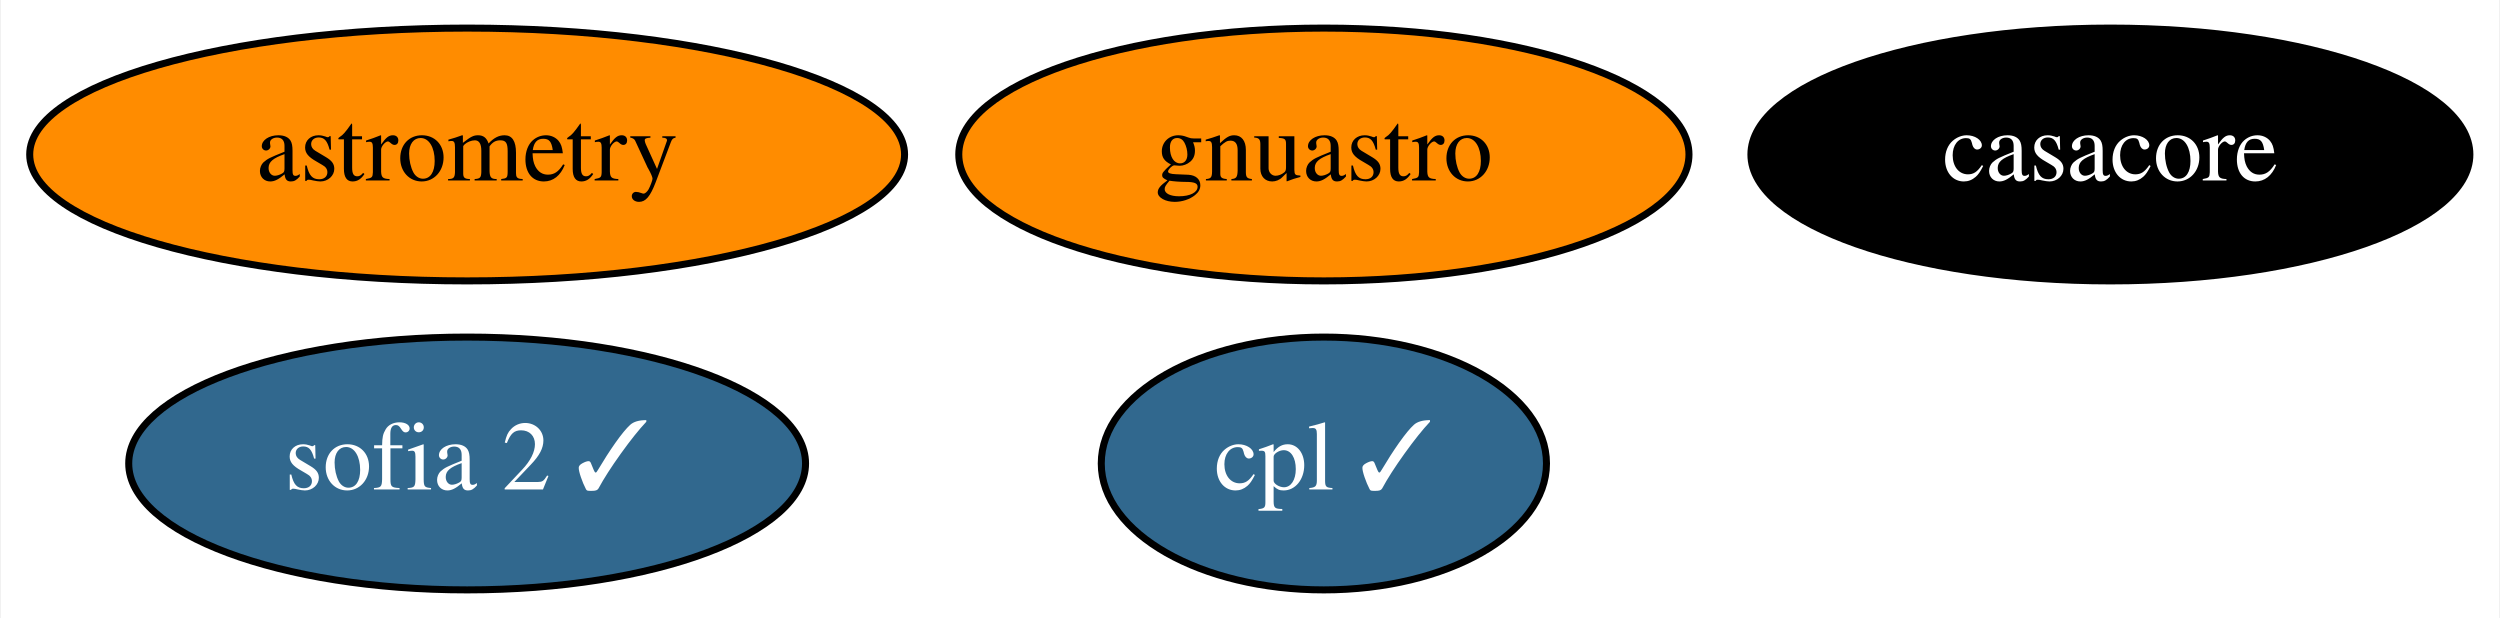
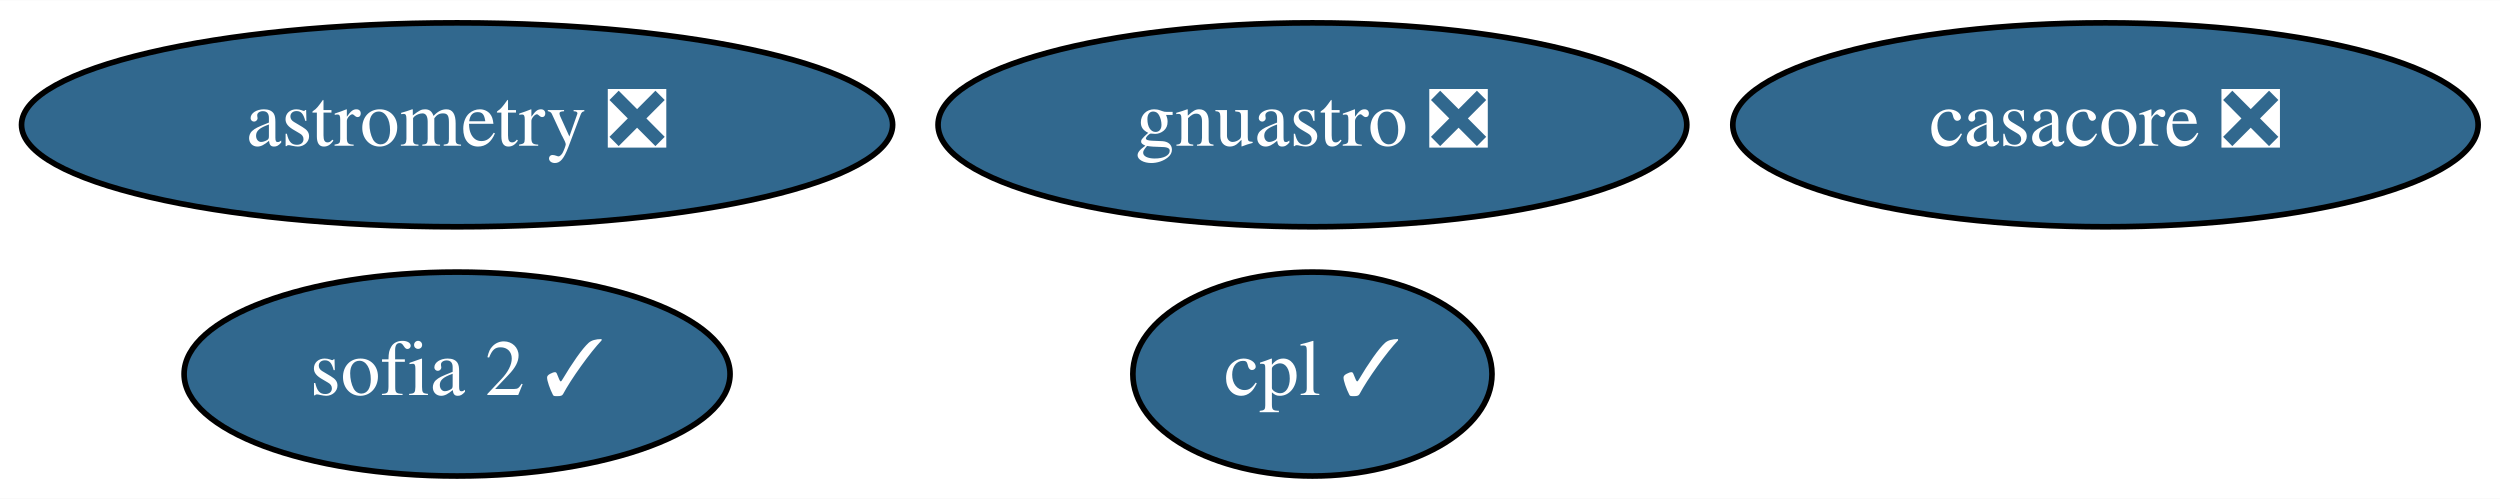
- <svg xmlns="http://www.w3.org/2000/svg" xmlns:xlink="http://www.w3.org/1999/xlink" width="356pt" height="88pt" viewBox="0.00 0.00 355.74 88.00">
+ <svg xmlns="http://www.w3.org/2000/svg" xmlns:xlink="http://www.w3.org/1999/xlink" width="441pt" height="88pt" viewBox="0.00 0.00 441.34 88.00">
  <g id="graph0" class="graph" transform="scale(1 1) rotate(0) translate(4 84)">
-     <polygon fill="white" stroke="transparent" points="-4,4 -4,-84 351.74,-84 351.74,4 -4,4" />
+     <polygon fill="white" stroke="transparent" points="-4,4 -4,-84 437.34,-84 437.34,4 -4,4" />
    <g id="node1" class="node">
      <g id="a_node1">
-         <a xlink:href="https://github.com/conda-forge/casacore-feedstock" xlink:title="casacore">
-           <ellipse fill="#000000" stroke="black" cx="296.39" cy="-62" rx="51.19" ry="18" />
-           <text text-anchor="middle" x="296.39" y="-58.3" font-family="Times,serif" font-size="14.00" fill="white">casacore</text>
+         <a xlink:href="https://github.com/conda-forge/casacore-feedstock/pull/65" xlink:title="casacore ❎">
+           <ellipse fill="#31688e" stroke="black" cx="367.69" cy="-62" rx="65.79" ry="18" />
+           <text text-anchor="middle" x="367.69" y="-58.3" font-family="Times,serif" font-size="14.00" fill="white">casacore ❎</text>
        </a>
      </g>
    </g>
    <g id="node2" class="node">
      <g id="a_node2">
-         <a xlink:href="https://github.com/conda-forge/astrometry-feedstock" xlink:title="astrometry">
-           <ellipse fill="#ff8c00" stroke="black" cx="62.39" cy="-62" rx="62.29" ry="18" />
-           <text text-anchor="middle" x="62.39" y="-58.3" font-family="Times,serif" font-size="14.00">astrometry</text>
+         <a xlink:href="https://github.com/conda-forge/astrometry-feedstock/pull/30" xlink:title="astrometry ❎">
+           <ellipse fill="#31688e" stroke="black" cx="76.69" cy="-62" rx="76.89" ry="18" />
+           <text text-anchor="middle" x="76.69" y="-58.3" font-family="Times,serif" font-size="14.00" fill="white">astrometry ❎</text>
        </a>
      </g>
    </g>
    <g id="node3" class="node">
      <g id="a_node3">
-         <a xlink:href="https://github.com/conda-forge/gnuastro-feedstock" xlink:title="gnuastro">
-           <ellipse fill="#ff8c00" stroke="black" cx="184.39" cy="-62" rx="51.99" ry="18" />
-           <text text-anchor="middle" x="184.39" y="-58.3" font-family="Times,serif" font-size="14.00">gnuastro</text>
+         <a xlink:href="https://github.com/conda-forge/gnuastro-feedstock/pull/19" xlink:title="gnuastro ❎">
+           <ellipse fill="#31688e" stroke="black" cx="227.69" cy="-62" rx="66.09" ry="18" />
+           <text text-anchor="middle" x="227.69" y="-58.3" font-family="Times,serif" font-size="14.00" fill="white">gnuastro ❎</text>
        </a>
      </g>
    </g>
    <g id="node4" class="node">
      <g id="a_node4">
        <a xlink:href="https://github.com/conda-forge/sofia-2-feedstock/pull/3" xlink:title="sofia 2 ✓">
-           <ellipse fill="#31688e" stroke="black" cx="62.39" cy="-18" rx="48.19" ry="18" />
-           <text text-anchor="middle" x="62.39" y="-14.3" font-family="Times,serif" font-size="14.00" fill="white">sofia 2 ✓</text>
+           <ellipse fill="#31688e" stroke="black" cx="76.69" cy="-18" rx="48.19" ry="18" />
+           <text text-anchor="middle" x="76.69" y="-14.3" font-family="Times,serif" font-size="14.00" fill="white">sofia 2 ✓</text>
        </a>
      </g>
    </g>
    <g id="node5" class="node">
      <g id="a_node5">
        <a xlink:href="https://github.com/conda-forge/cpl-feedstock/pull/4" xlink:title="cpl ✓">
-           <ellipse fill="#31688e" stroke="black" cx="184.39" cy="-18" rx="31.7" ry="18" />
-           <text text-anchor="middle" x="184.39" y="-14.3" font-family="Times,serif" font-size="14.00" fill="white">cpl ✓</text>
+           <ellipse fill="#31688e" stroke="black" cx="227.69" cy="-18" rx="31.7" ry="18" />
+           <text text-anchor="middle" x="227.69" y="-14.3" font-family="Times,serif" font-size="14.00" fill="white">cpl ✓</text>
        </a>
      </g>
    </g>
  </g>
</svg>
